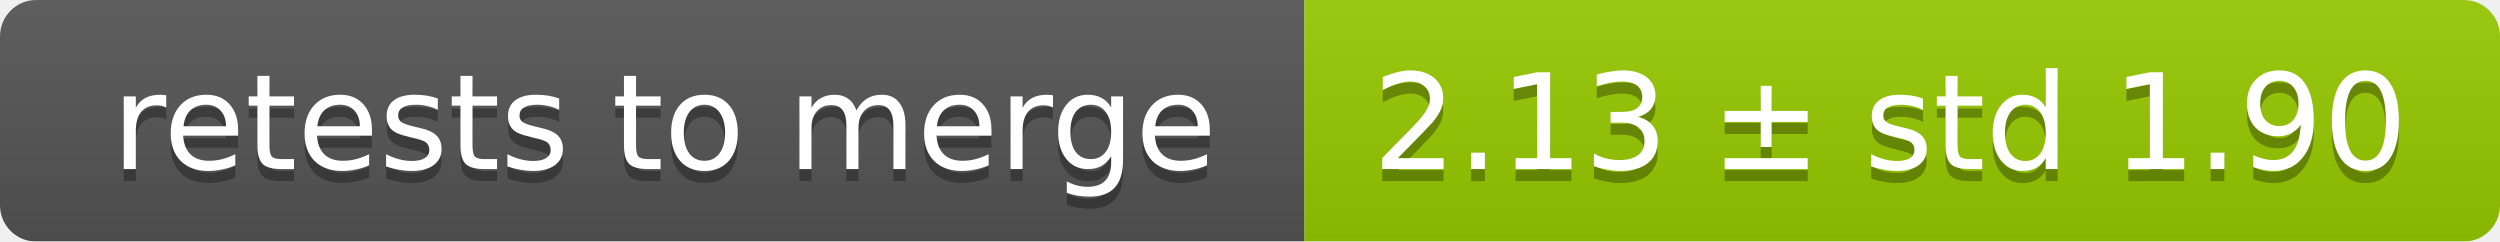
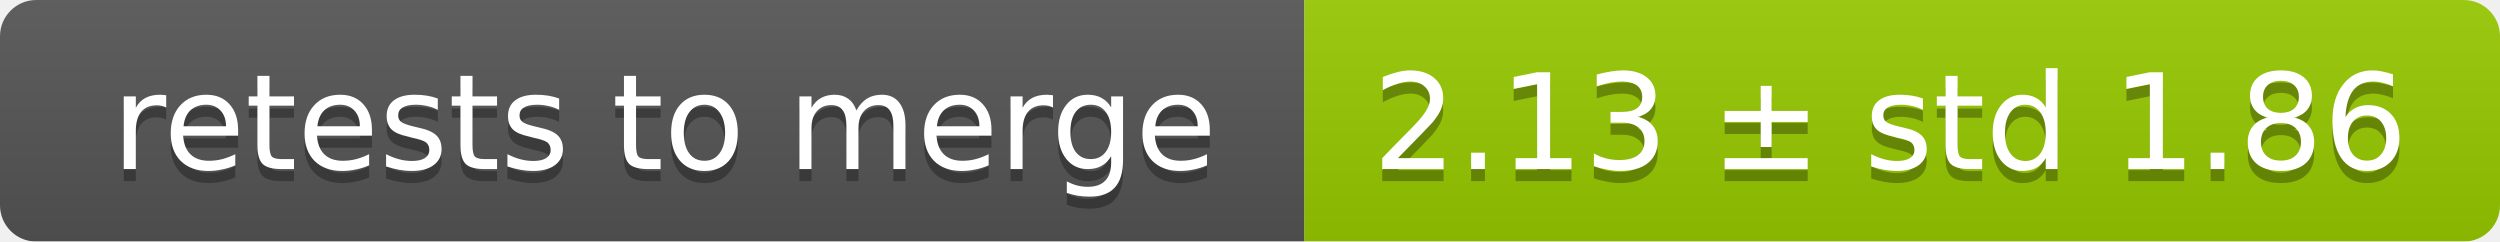
<svg xmlns="http://www.w3.org/2000/svg" width="207" height="20">
  <linearGradient id="smooth" x2="0" y2="100%">
    <stop offset="0" stop-color="#bbb" stop-opacity=".1" />
    <stop offset="1" stop-opacity=".1" />
  </linearGradient>
  <mask id="round">
    <rect width="207" height="20" rx="3" fill="#fff" />
  </mask>
  <g mask="url(#round)">
    <rect width="108" height="20" fill="#555" />
    <rect x="108" width="99" height="20" fill="#97ca00" />
    <rect width="207" height="20" fill="url(#smooth)" />
  </g>
  <g fill="#fff" text-anchor="middle" font-family="DejaVu Sans,Verdana,Geneva,sans-serif" font-size="11">
    <text x="55" y="15" fill="#010101" fill-opacity=".3">retests to merge</text>
    <text x="55" y="14">retests to merge</text>
-     <text x="156.5" y="15" fill="#010101" fill-opacity=".3">2.13 ± std 1.90</text>
-     <text x="156.5" y="14">2.13 ± std 1.90</text>
+     <text x="156.5" y="15" fill="#010101" fill-opacity=".3">2.13 ± std 1.86</text>
+     <text x="156.5" y="14">2.13 ± std 1.86</text>
  </g>
</svg>
